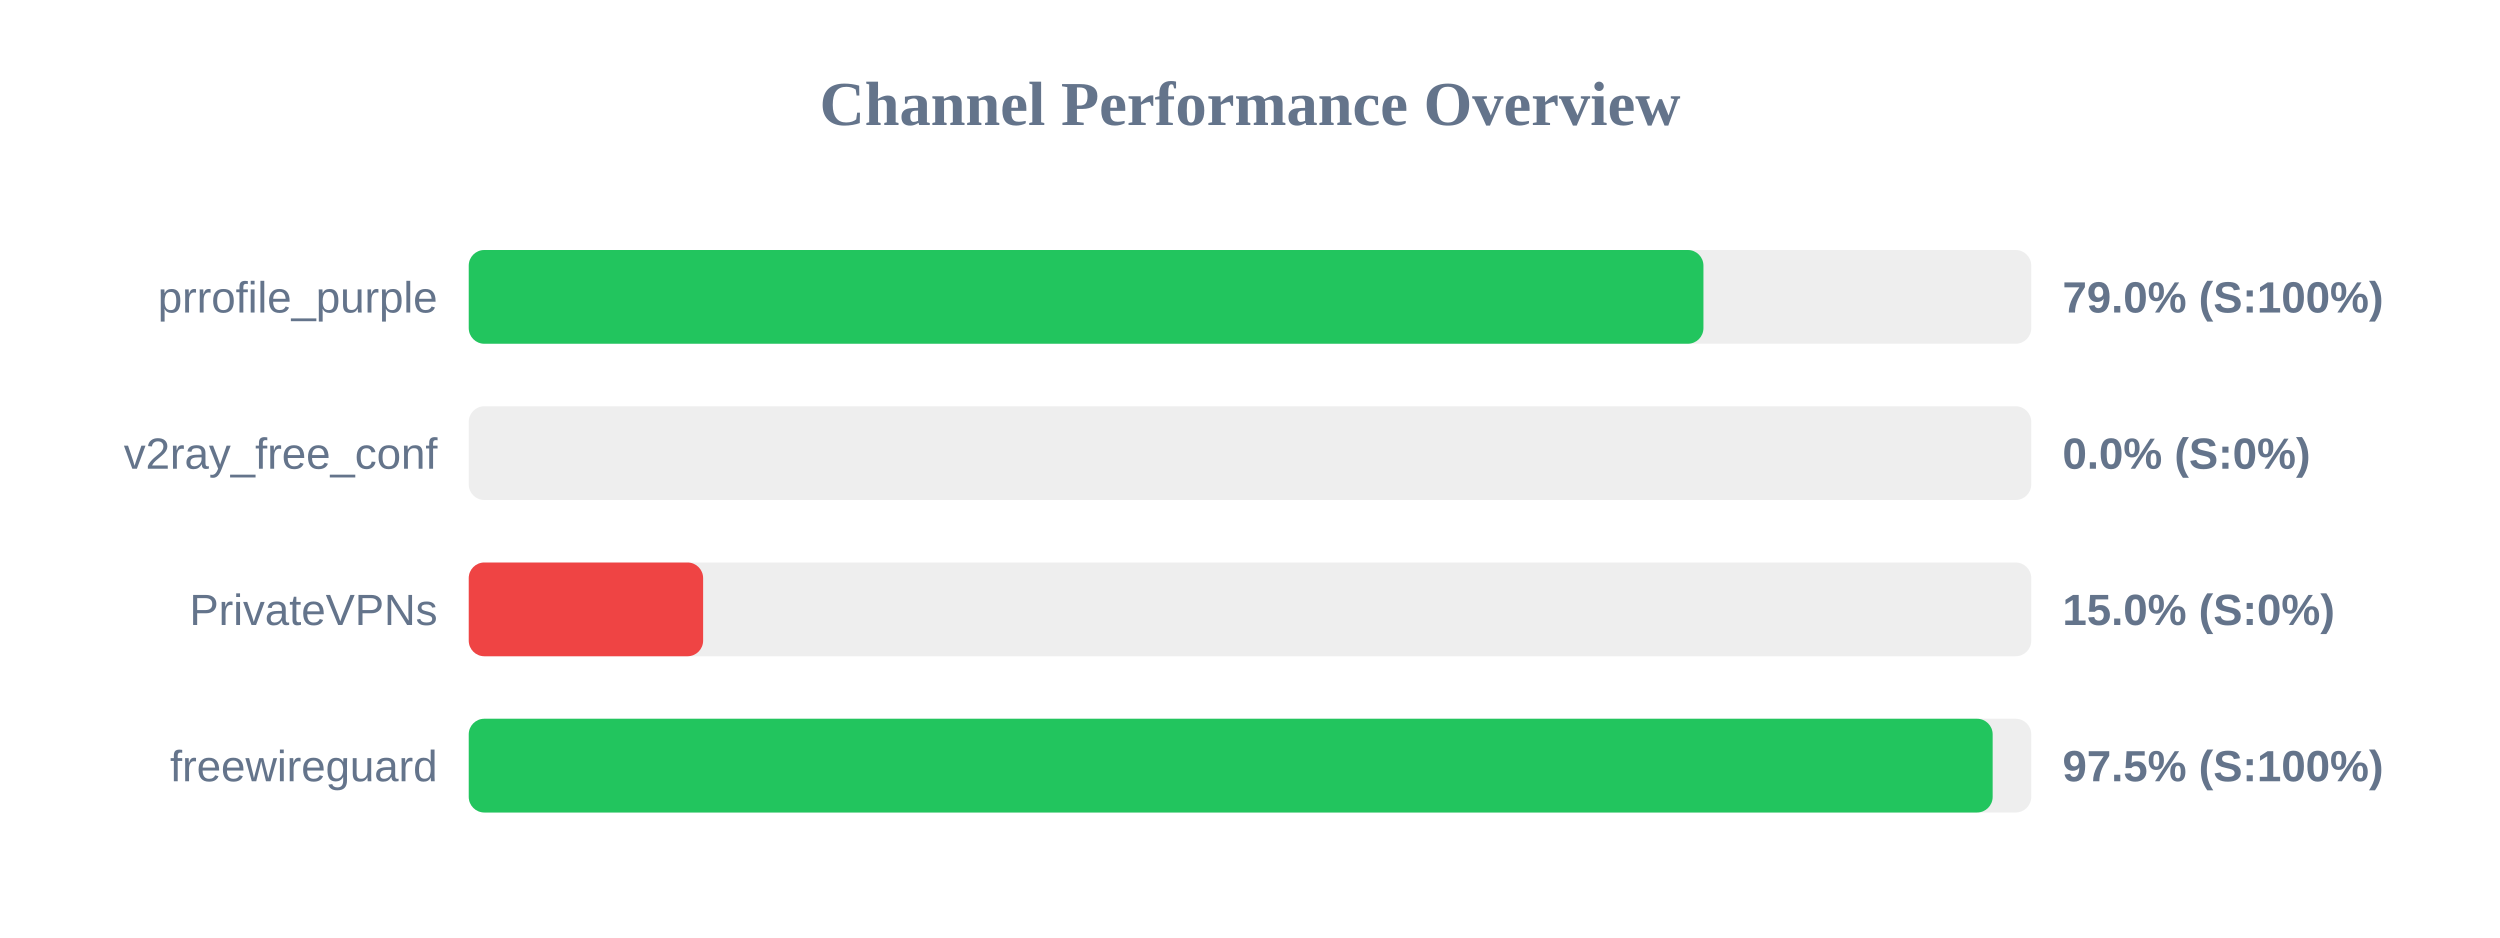
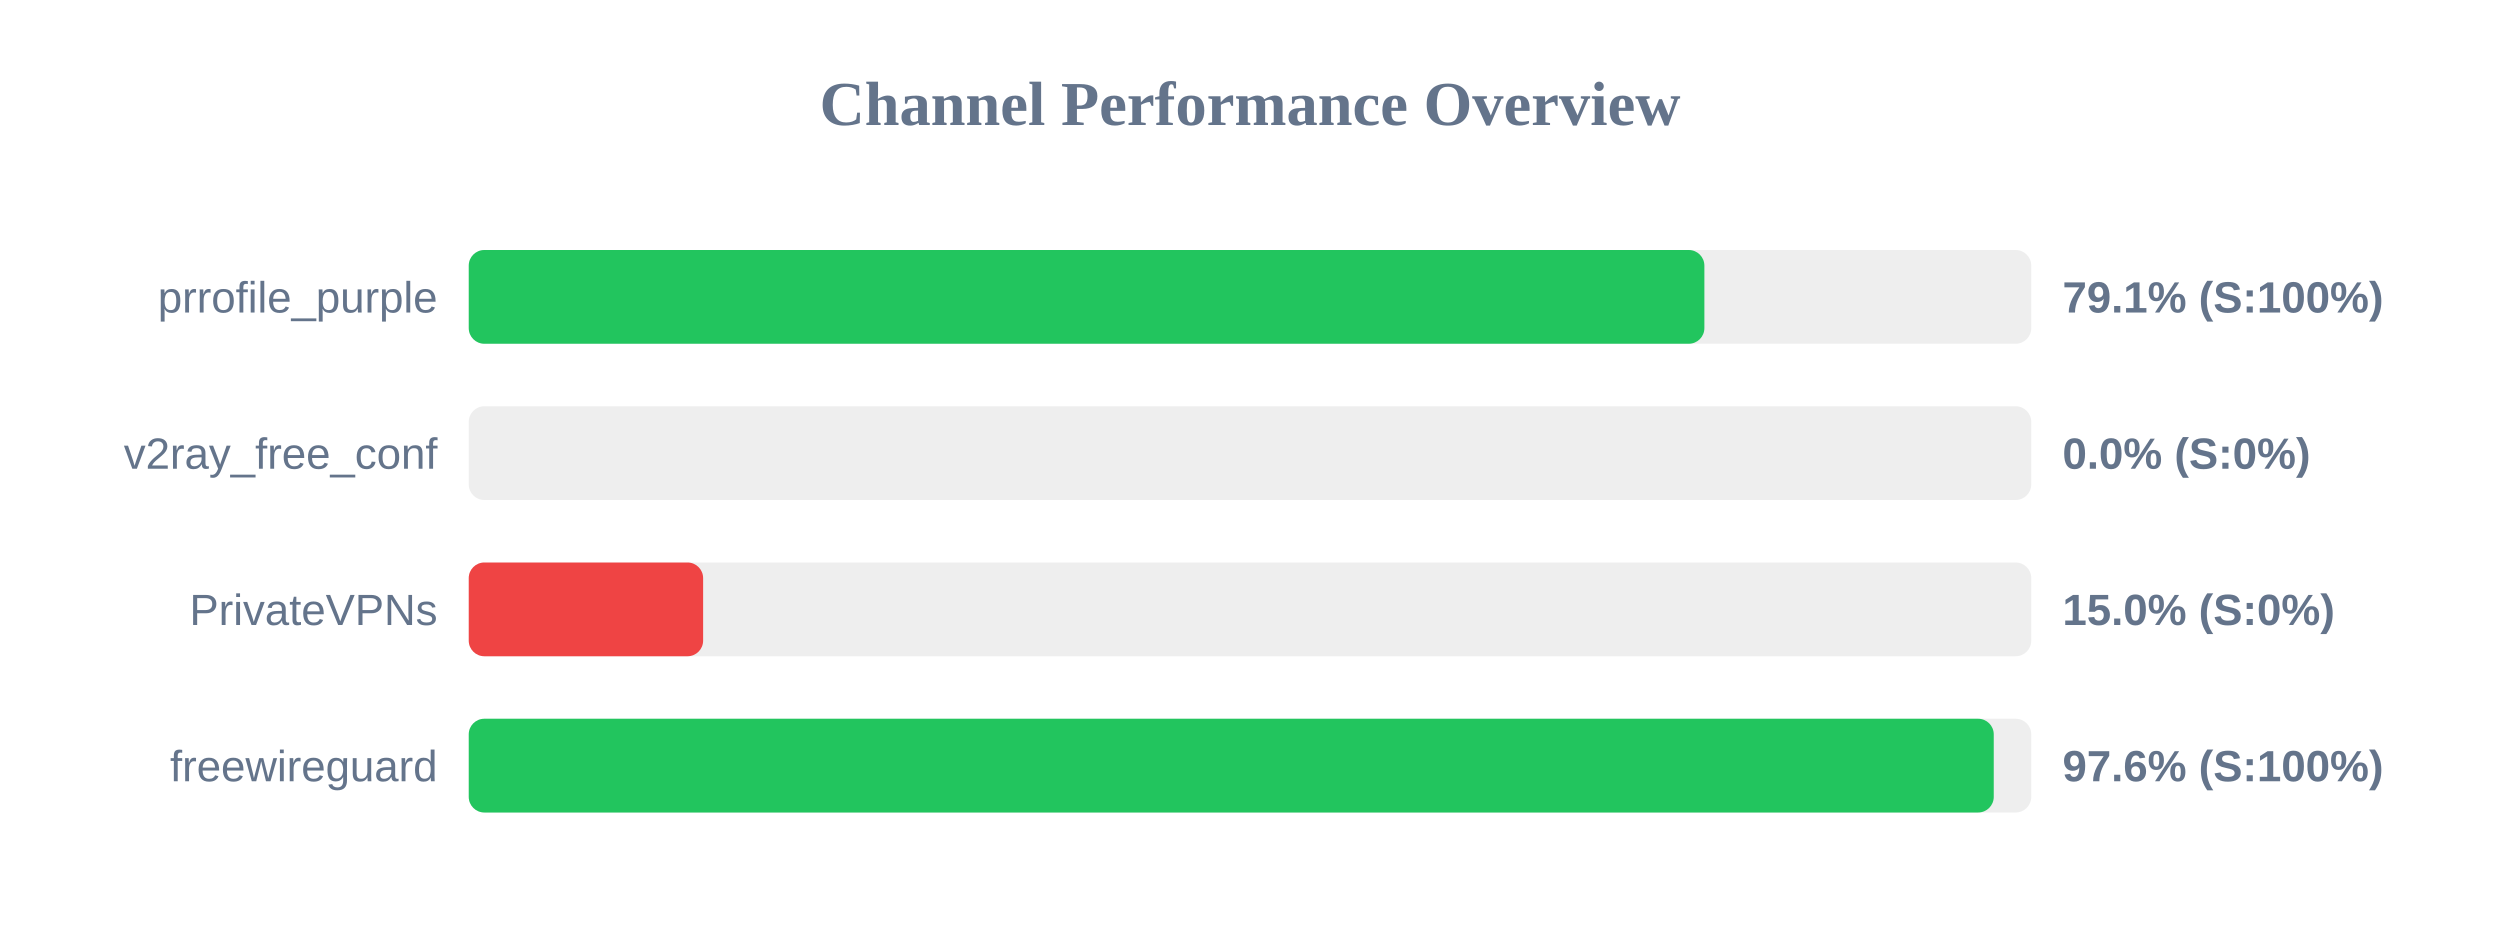
<svg xmlns="http://www.w3.org/2000/svg" width="800" height="300" version="1.1">
  <style>
        .row { font: 14px Arial; fill: #64748b; }
        .score { font: bold 14px Arial; fill: #64748b; }
    </style>
  <text x="400" y="40" text-anchor="middle" font-size="20px" font-weight="bold" fill="#64748b">Channel Performance Overview</text>
  <rect x="150" y="80" width="500" height="30" fill="#eee" rx="5" />
-   <rect x="150" y="80" width="395.1" height="30" fill="#22c55e" rx="5" />
+   <rect x="150" y="80" width="395.4" height="30" fill="#22c55e" rx="5" />
  <text x="140" y="100" text-anchor="end" class="row">prrofile_purple</text>
-   <text x="660" y="100" text-anchor="start" class="score">79.0% (S:100%)</text>
+   <text x="660" y="100" text-anchor="start" class="score">79.1% (S:100%)</text>
  <rect x="150" y="130" width="500" height="30" fill="#eee" rx="5" />
  <rect x="150" y="130" width="0.0" height="30" fill="#ef4444" rx="5" />
  <text x="140" y="150" text-anchor="end" class="row">v2ray_free_conf</text>
  <text x="660" y="150" text-anchor="start" class="score">0.0% (S:0%)</text>
  <rect x="150" y="180" width="500" height="30" fill="#eee" rx="5" />
  <rect x="150" y="180" width="75.0" height="30" fill="#ef4444" rx="5" />
  <text x="140" y="200" text-anchor="end" class="row">PrivateVPNs</text>
  <text x="660" y="200" text-anchor="start" class="score">15.0% (S:0%)</text>
  <rect x="150" y="230" width="500" height="30" fill="#eee" rx="5" />
-   <rect x="150" y="230" width="487.65" height="30" fill="#22c55e" rx="5" />
+   <rect x="150" y="230" width="488.0" height="30" fill="#22c55e" rx="5" />
  <text x="140" y="250" text-anchor="end" class="row">freewireguard</text>
-   <text x="660" y="250" text-anchor="start" class="score">97.5% (S:100%)</text>
+   <text x="660" y="250" text-anchor="start" class="score">97.6% (S:100%)</text>
</svg>
